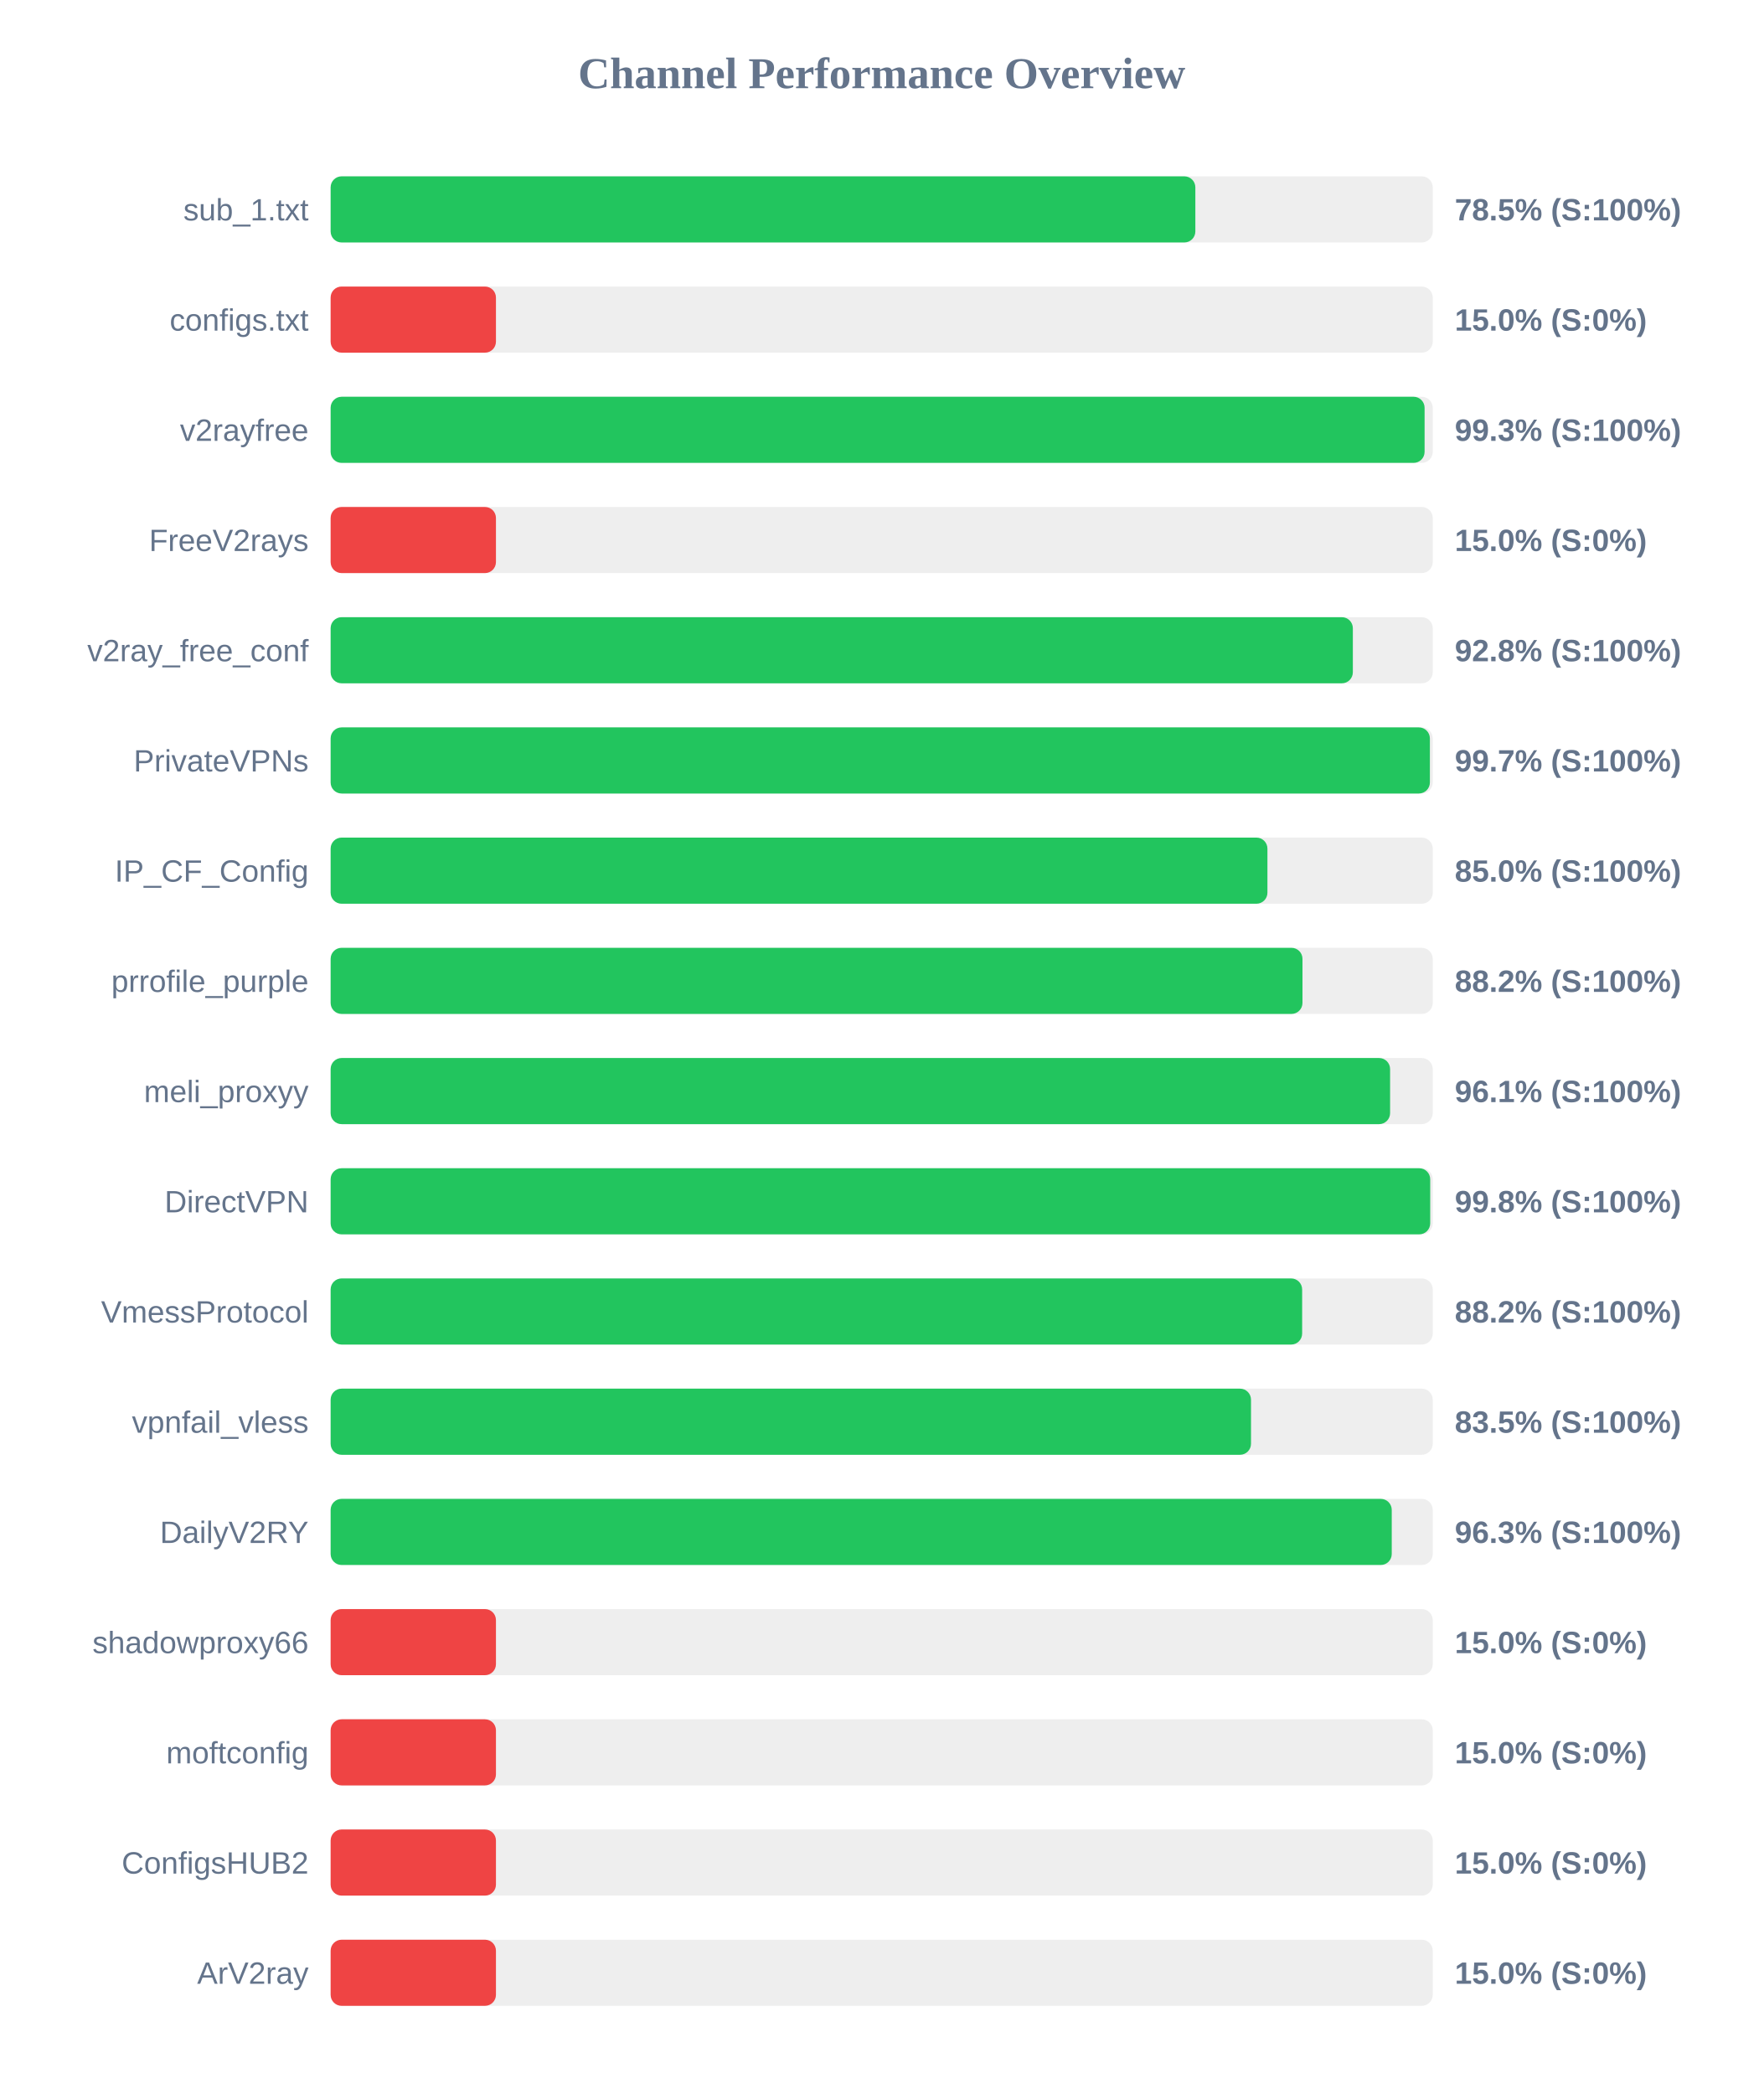
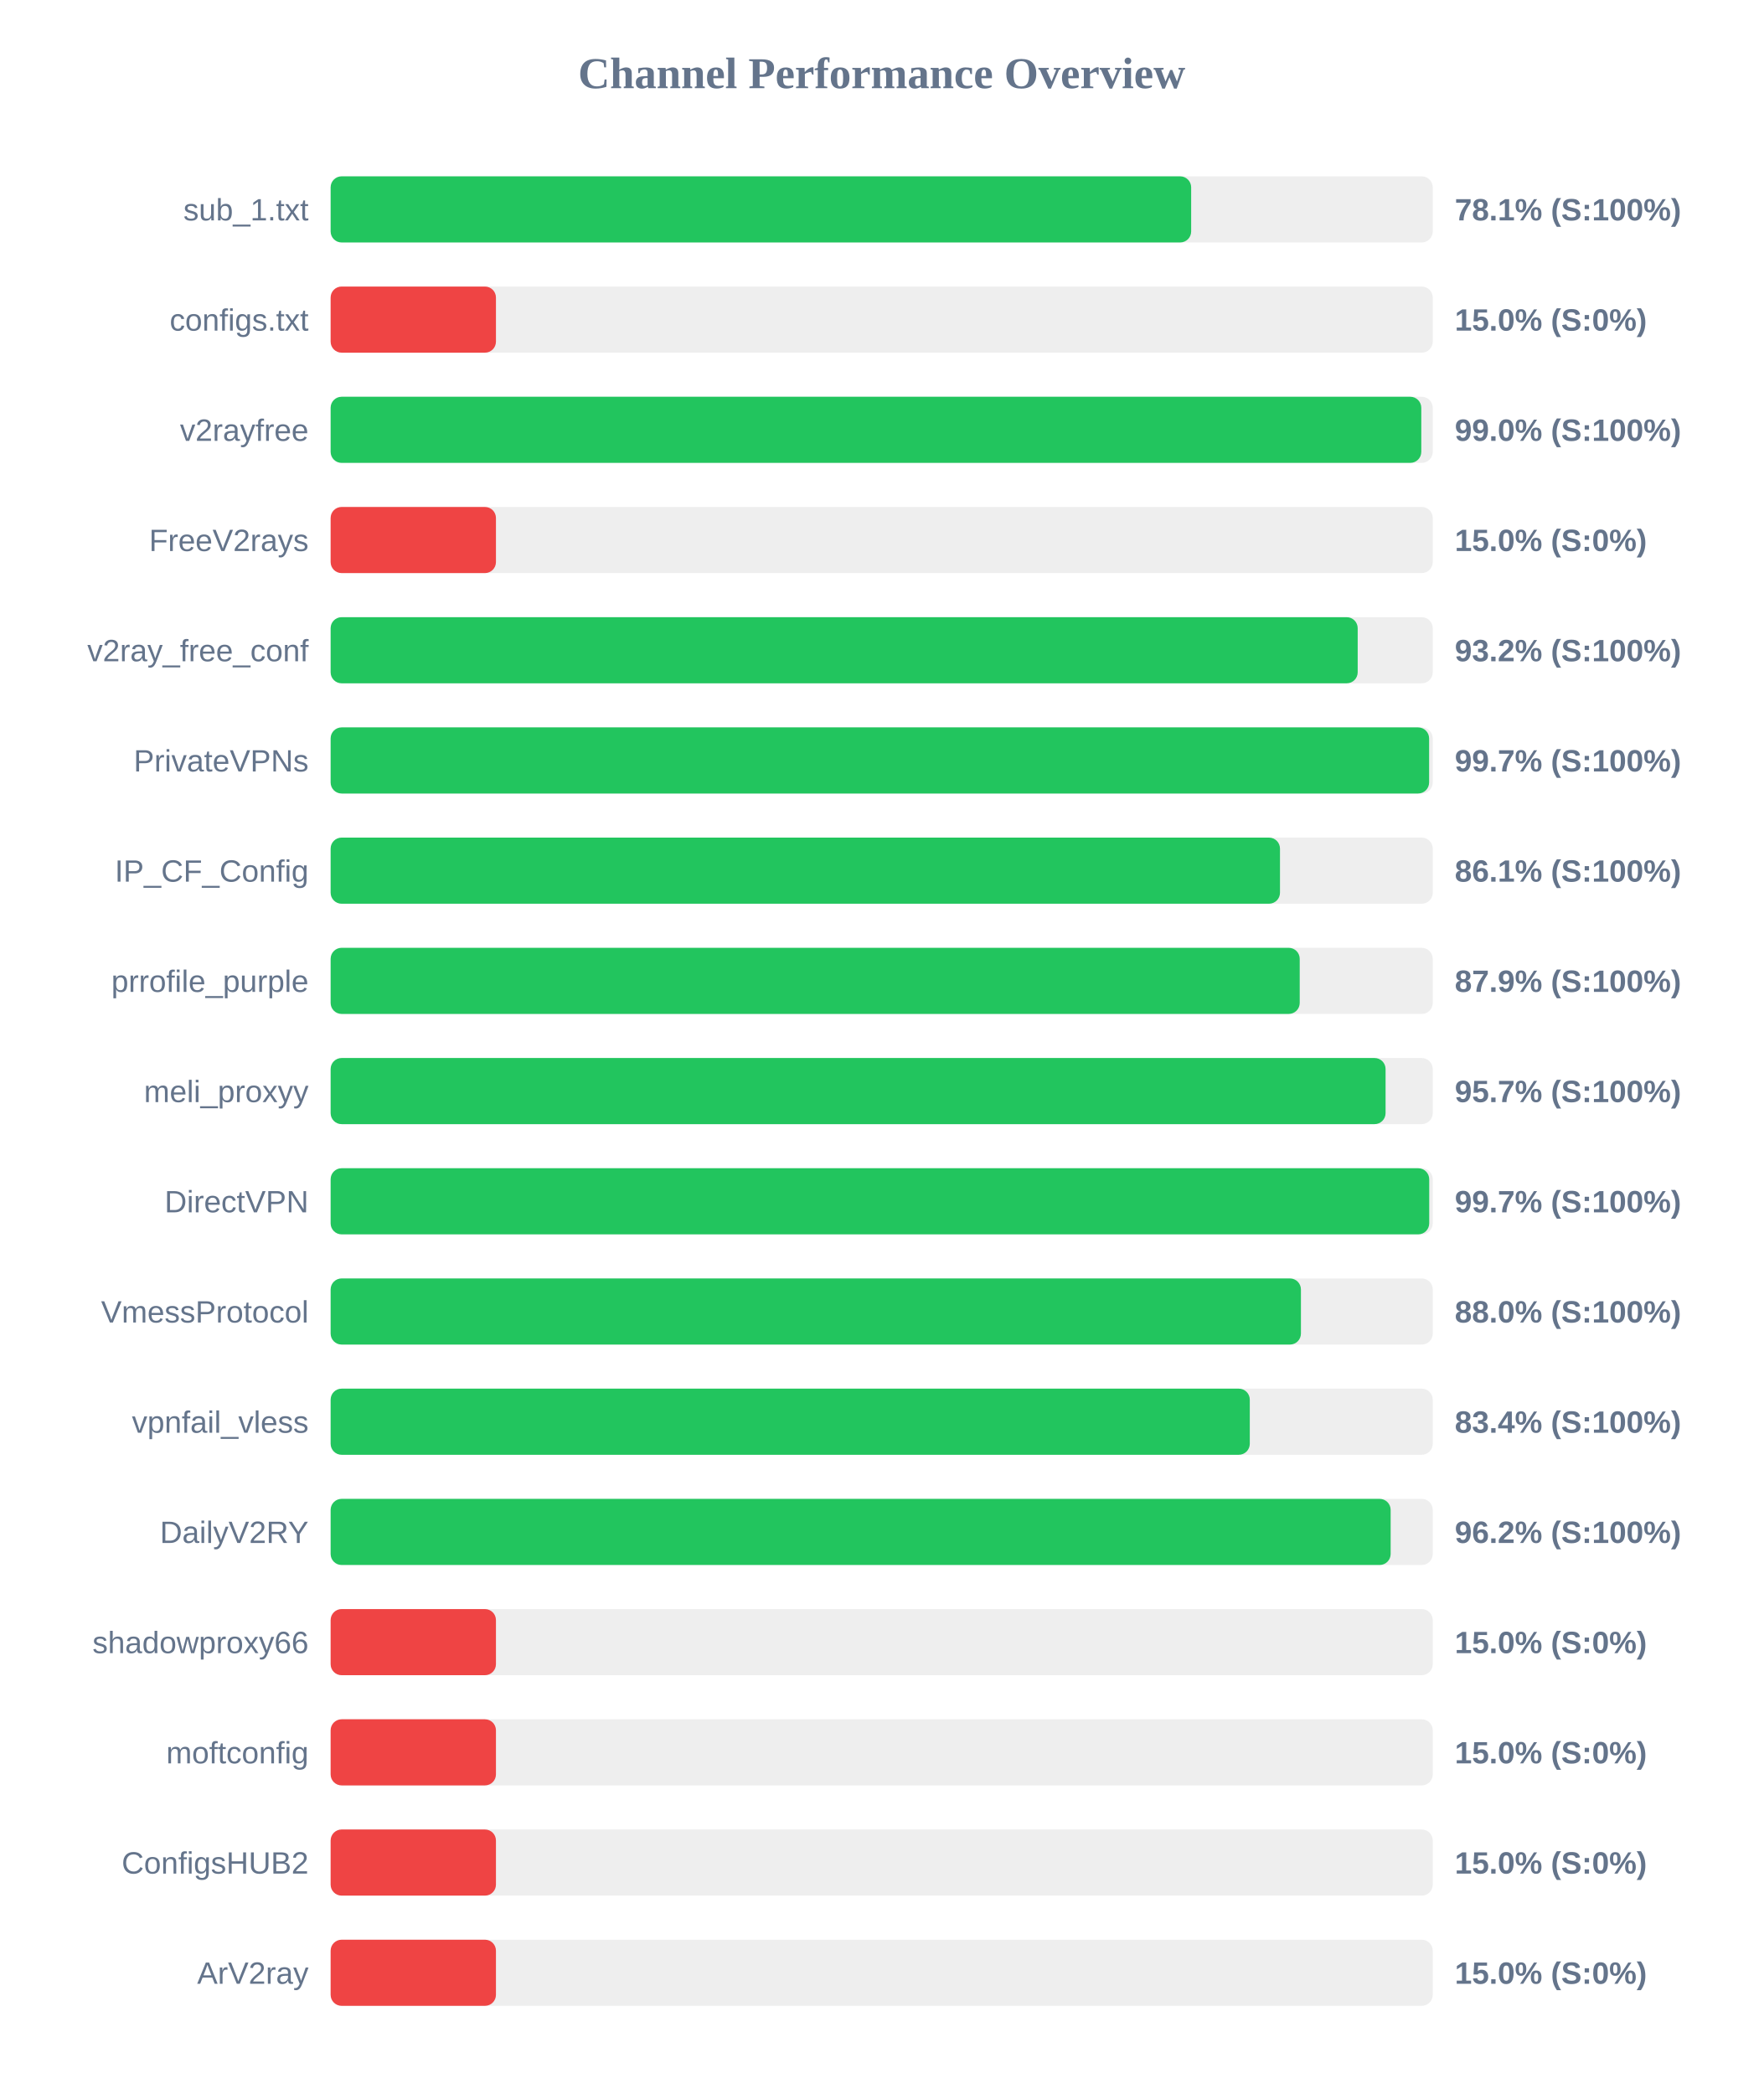
<svg xmlns="http://www.w3.org/2000/svg" width="800" height="950" version="1.1">
  <style>
        .row { font: 14px Arial; fill: #64748b; }
        .score { font: bold 14px Arial; fill: #64748b; }
    </style>
  <text x="400" y="40" text-anchor="middle" font-size="20px" font-weight="bold" fill="#64748b">Channel Performance Overview</text>
  <rect x="150" y="80" width="500" height="30" fill="#eee" rx="5" />
-   <rect x="150" y="80" width="392.3" height="30" fill="#22c55e" rx="5" />
+   <rect x="150" y="80" width="390.4" height="30" fill="#22c55e" rx="5" />
  <text x="140" y="100" text-anchor="end" class="row">sub_1.txt</text>
-   <text x="660" y="100" text-anchor="start" class="score">78.5% (S:100%)</text>
+   <text x="660" y="100" text-anchor="start" class="score">78.1% (S:100%)</text>
  <rect x="150" y="130" width="500" height="30" fill="#eee" rx="5" />
  <rect x="150" y="130" width="75.0" height="30" fill="#ef4444" rx="5" />
  <text x="140" y="150" text-anchor="end" class="row">configs.txt</text>
  <text x="660" y="150" text-anchor="start" class="score">15.0% (S:0%)</text>
  <rect x="150" y="180" width="500" height="30" fill="#eee" rx="5" />
-   <rect x="150" y="180" width="496.3" height="30" fill="#22c55e" rx="5" />
+   <rect x="150" y="180" width="494.8" height="30" fill="#22c55e" rx="5" />
  <text x="140" y="200" text-anchor="end" class="row">v2rayfree</text>
-   <text x="660" y="200" text-anchor="start" class="score">99.3% (S:100%)</text>
+   <text x="660" y="200" text-anchor="start" class="score">99.0% (S:100%)</text>
  <rect x="150" y="230" width="500" height="30" fill="#eee" rx="5" />
  <rect x="150" y="230" width="75.0" height="30" fill="#ef4444" rx="5" />
  <text x="140" y="250" text-anchor="end" class="row">FreeV2rays</text>
  <text x="660" y="250" text-anchor="start" class="score">15.0% (S:0%)</text>
  <rect x="150" y="280" width="500" height="30" fill="#eee" rx="5" />
-   <rect x="150" y="280" width="463.75" height="30" fill="#22c55e" rx="5" />
+   <rect x="150" y="280" width="465.95" height="30" fill="#22c55e" rx="5" />
  <text x="140" y="300" text-anchor="end" class="row">v2ray_free_conf</text>
-   <text x="660" y="300" text-anchor="start" class="score">92.8% (S:100%)</text>
+   <text x="660" y="300" text-anchor="start" class="score">93.2% (S:100%)</text>
  <rect x="150" y="330" width="500" height="30" fill="#eee" rx="5" />
-   <rect x="150" y="330" width="498.7" height="30" fill="#22c55e" rx="5" />
+   <rect x="150" y="330" width="498.35" height="30" fill="#22c55e" rx="5" />
  <text x="140" y="350" text-anchor="end" class="row">PrivateVPNs</text>
  <text x="660" y="350" text-anchor="start" class="score">99.7% (S:100%)</text>
  <rect x="150" y="380" width="500" height="30" fill="#eee" rx="5" />
-   <rect x="150" y="380" width="425.0" height="30" fill="#22c55e" rx="5" />
+   <rect x="150" y="380" width="430.7" height="30" fill="#22c55e" rx="5" />
  <text x="140" y="400" text-anchor="end" class="row">IP_CF_Config</text>
-   <text x="660" y="400" text-anchor="start" class="score">85.0% (S:100%)</text>
+   <text x="660" y="400" text-anchor="start" class="score">86.1% (S:100%)</text>
  <rect x="150" y="430" width="500" height="30" fill="#eee" rx="5" />
-   <rect x="150" y="430" width="440.9" height="30" fill="#22c55e" rx="5" />
+   <rect x="150" y="430" width="439.65" height="30" fill="#22c55e" rx="5" />
  <text x="140" y="450" text-anchor="end" class="row">prrofile_purple</text>
-   <text x="660" y="450" text-anchor="start" class="score">88.2% (S:100%)</text>
+   <text x="660" y="450" text-anchor="start" class="score">87.9% (S:100%)</text>
  <rect x="150" y="480" width="500" height="30" fill="#eee" rx="5" />
-   <rect x="150" y="480" width="480.65" height="30" fill="#22c55e" rx="5" />
+   <rect x="150" y="480" width="478.6" height="30" fill="#22c55e" rx="5" />
  <text x="140" y="500" text-anchor="end" class="row">meli_proxyy</text>
-   <text x="660" y="500" text-anchor="start" class="score">96.1% (S:100%)</text>
+   <text x="660" y="500" text-anchor="start" class="score">95.7% (S:100%)</text>
  <rect x="150" y="530" width="500" height="30" fill="#eee" rx="5" />
-   <rect x="150" y="530" width="498.85" height="30" fill="#22c55e" rx="5" />
+   <rect x="150" y="530" width="498.4" height="30" fill="#22c55e" rx="5" />
  <text x="140" y="550" text-anchor="end" class="row">DirectVPN</text>
-   <text x="660" y="550" text-anchor="start" class="score">99.8% (S:100%)</text>
+   <text x="660" y="550" text-anchor="start" class="score">99.7% (S:100%)</text>
  <rect x="150" y="580" width="500" height="30" fill="#eee" rx="5" />
-   <rect x="150" y="580" width="440.75" height="30" fill="#22c55e" rx="5" />
+   <rect x="150" y="580" width="440.2" height="30" fill="#22c55e" rx="5" />
  <text x="140" y="600" text-anchor="end" class="row">VmessProtocol</text>
-   <text x="660" y="600" text-anchor="start" class="score">88.2% (S:100%)</text>
+   <text x="660" y="600" text-anchor="start" class="score">88.0% (S:100%)</text>
  <rect x="150" y="630" width="500" height="30" fill="#eee" rx="5" />
-   <rect x="150" y="630" width="417.55" height="30" fill="#22c55e" rx="5" />
+   <rect x="150" y="630" width="417.0" height="30" fill="#22c55e" rx="5" />
  <text x="140" y="650" text-anchor="end" class="row">vpnfail_vless</text>
-   <text x="660" y="650" text-anchor="start" class="score">83.5% (S:100%)</text>
+   <text x="660" y="650" text-anchor="start" class="score">83.4% (S:100%)</text>
  <rect x="150" y="680" width="500" height="30" fill="#eee" rx="5" />
-   <rect x="150" y="680" width="481.4" height="30" fill="#22c55e" rx="5" />
+   <rect x="150" y="680" width="480.9" height="30" fill="#22c55e" rx="5" />
  <text x="140" y="700" text-anchor="end" class="row">DailyV2RY</text>
-   <text x="660" y="700" text-anchor="start" class="score">96.3% (S:100%)</text>
+   <text x="660" y="700" text-anchor="start" class="score">96.2% (S:100%)</text>
  <rect x="150" y="730" width="500" height="30" fill="#eee" rx="5" />
  <rect x="150" y="730" width="75.0" height="30" fill="#ef4444" rx="5" />
  <text x="140" y="750" text-anchor="end" class="row">shadowproxy66</text>
  <text x="660" y="750" text-anchor="start" class="score">15.0% (S:0%)</text>
  <rect x="150" y="780" width="500" height="30" fill="#eee" rx="5" />
  <rect x="150" y="780" width="75.0" height="30" fill="#ef4444" rx="5" />
  <text x="140" y="800" text-anchor="end" class="row">moftconfig</text>
  <text x="660" y="800" text-anchor="start" class="score">15.0% (S:0%)</text>
  <rect x="150" y="830" width="500" height="30" fill="#eee" rx="5" />
  <rect x="150" y="830" width="75.0" height="30" fill="#ef4444" rx="5" />
  <text x="140" y="850" text-anchor="end" class="row">ConfigsHUB2</text>
  <text x="660" y="850" text-anchor="start" class="score">15.0% (S:0%)</text>
  <rect x="150" y="880" width="500" height="30" fill="#eee" rx="5" />
  <rect x="150" y="880" width="75.0" height="30" fill="#ef4444" rx="5" />
  <text x="140" y="900" text-anchor="end" class="row">ArV2ray</text>
  <text x="660" y="900" text-anchor="start" class="score">15.0% (S:0%)</text>
</svg>
